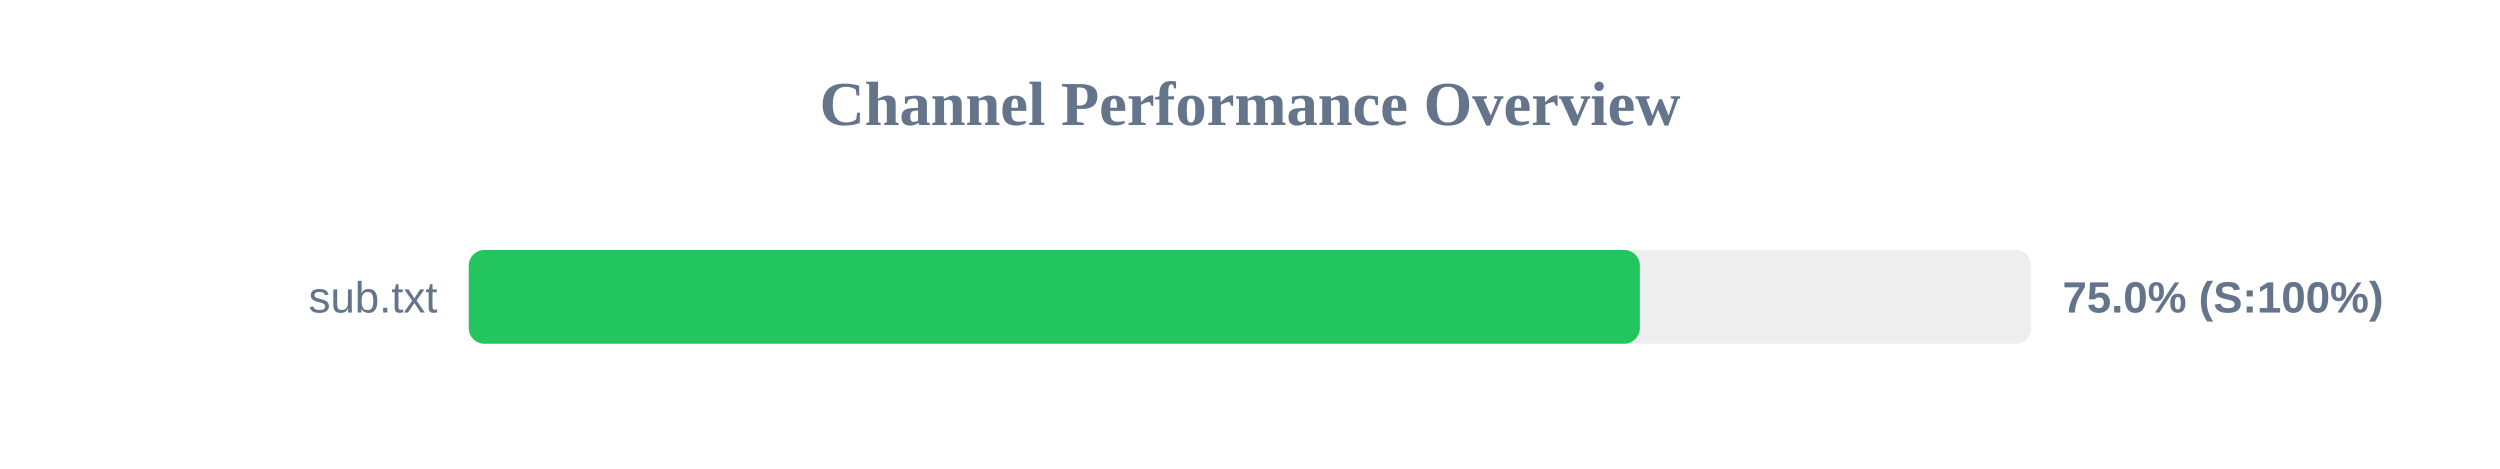
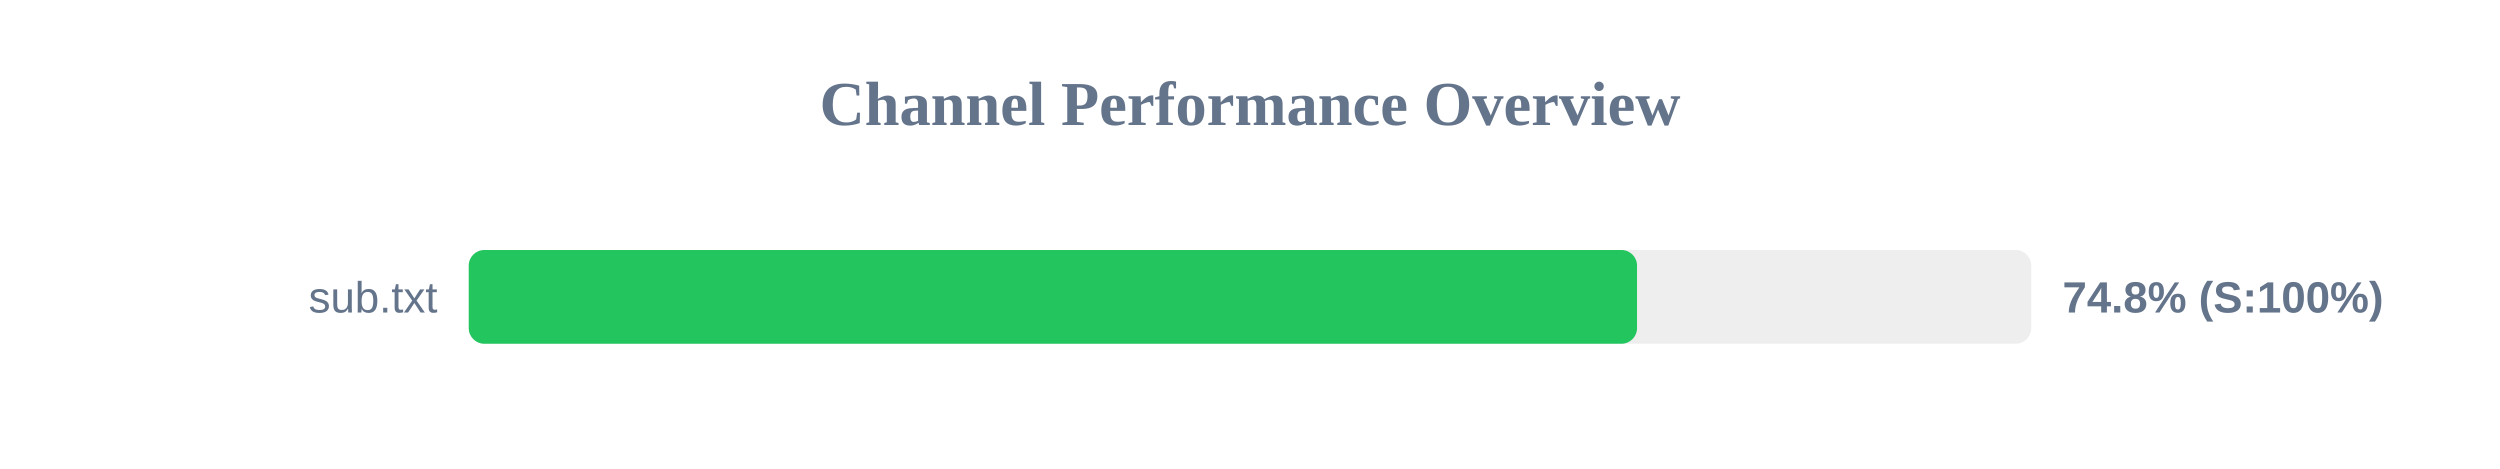
<svg xmlns="http://www.w3.org/2000/svg" width="800" height="150" version="1.1">
  <style>
        .row { font: 14px Arial; fill: #64748b; }
        .score { font: bold 14px Arial; fill: #64748b; }
    </style>
  <text x="400" y="40" text-anchor="middle" font-size="20px" font-weight="bold" fill="#64748b">Channel Performance Overview</text>
  <rect x="150" y="80" width="500" height="30" fill="#eee" rx="5" />
-   <rect x="150" y="80" width="374.75" height="30" fill="#22c55e" rx="5" />
+   <rect x="150" y="80" width="373.85" height="30" fill="#22c55e" rx="5" />
  <text x="140" y="100" text-anchor="end" class="row">sub.txt</text>
-   <text x="660" y="100" text-anchor="start" class="score">75.0% (S:100%)</text>
+   <text x="660" y="100" text-anchor="start" class="score">74.8% (S:100%)</text>
</svg>
